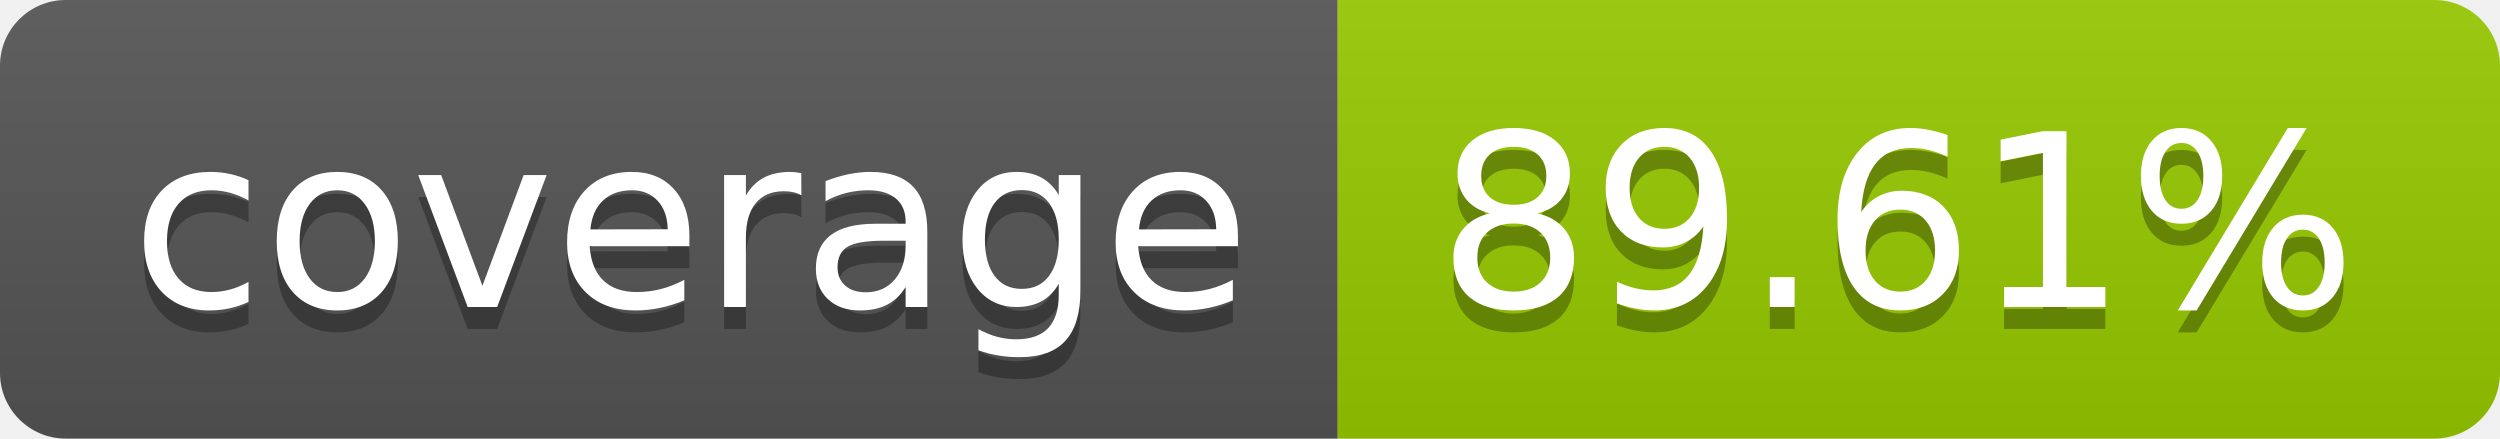
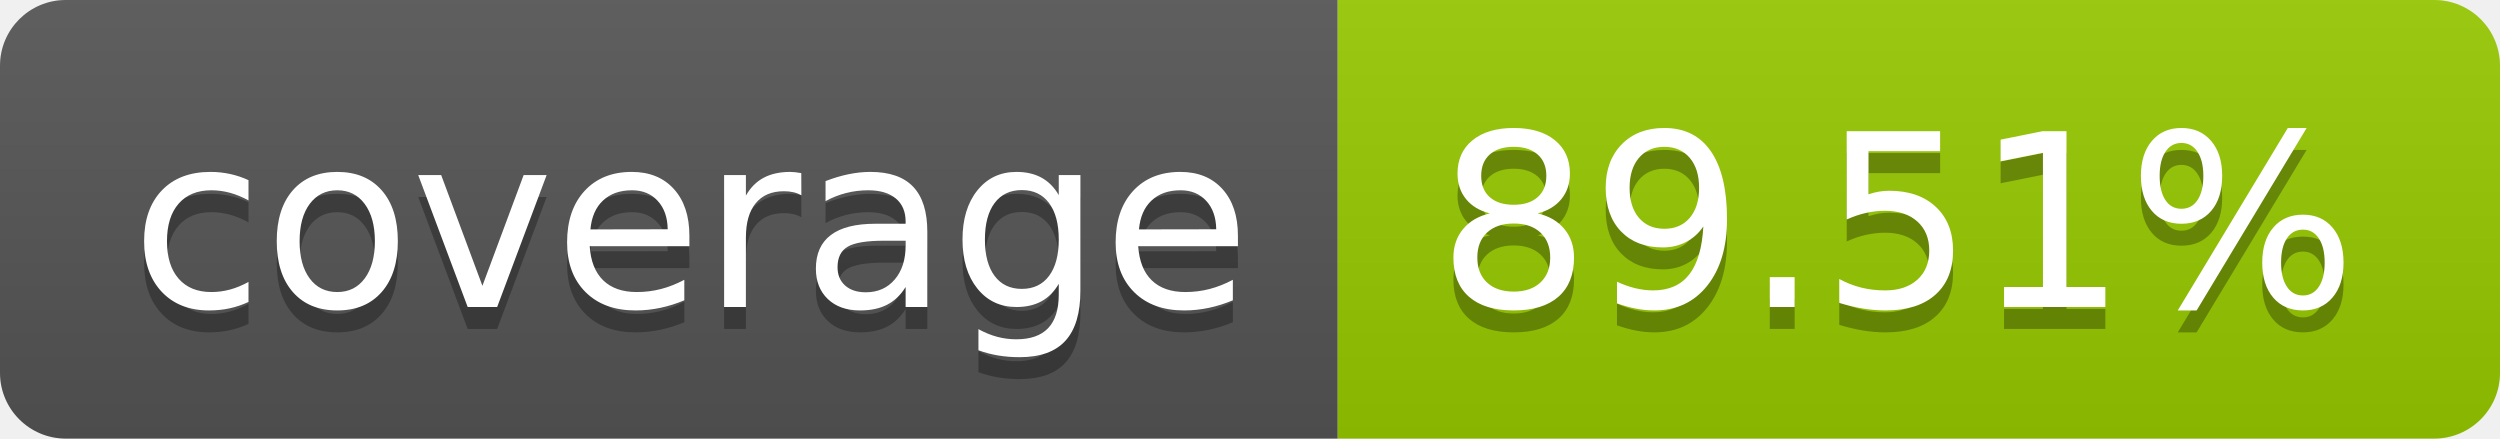
- <svg xmlns="http://www.w3.org/2000/svg" width="114" height="20" role="img" aria-label="coverage: 89.61%">
+ <svg xmlns="http://www.w3.org/2000/svg" width="114" height="20" role="img" aria-label="coverage: 89.51%">
  <linearGradient id="s" x2="0" y2="100%">
    <stop offset="0" stop-color="#bbb" stop-opacity=".1" />
    <stop offset="1" stop-opacity=".1" />
  </linearGradient>
  <clipPath id="r">
    <rect width="114" height="20" rx="3" fill="#fff" />
  </clipPath>
  <g clip-path="url(#r)">
    <rect width="61" height="20" fill="#555" />
    <rect x="61" width="53" height="20" fill="#97ca00" />
    <rect width="114" height="20" fill="url(#s)" />
  </g>
  <g fill="#fff" text-anchor="middle" font-family="Verdana,Geneva,DejaVu Sans,sans-serif" text-rendering="geometricPrecision" font-size="110">
    <text aria-hidden="true" x="315" y="150" fill="#010101" fill-opacity=".3" transform="scale(.1)" textLength="510">coverage</text>
    <text x="315" y="140" transform="scale(.1)" fill="#fff" textLength="510">coverage</text>
-     <text aria-hidden="true" x="865" y="150" fill="#010101" fill-opacity=".3" transform="scale(.1)" textLength="430">89.61%</text>
-     <text x="865" y="140" transform="scale(.1)" fill="#fff" textLength="430">89.61%</text>
+     <text aria-hidden="true" x="865" y="150" fill="#010101" fill-opacity=".3" transform="scale(.1)" textLength="430">89.51%</text>
+     <text x="865" y="140" transform="scale(.1)" fill="#fff" textLength="430">89.51%</text>
  </g>
</svg>
